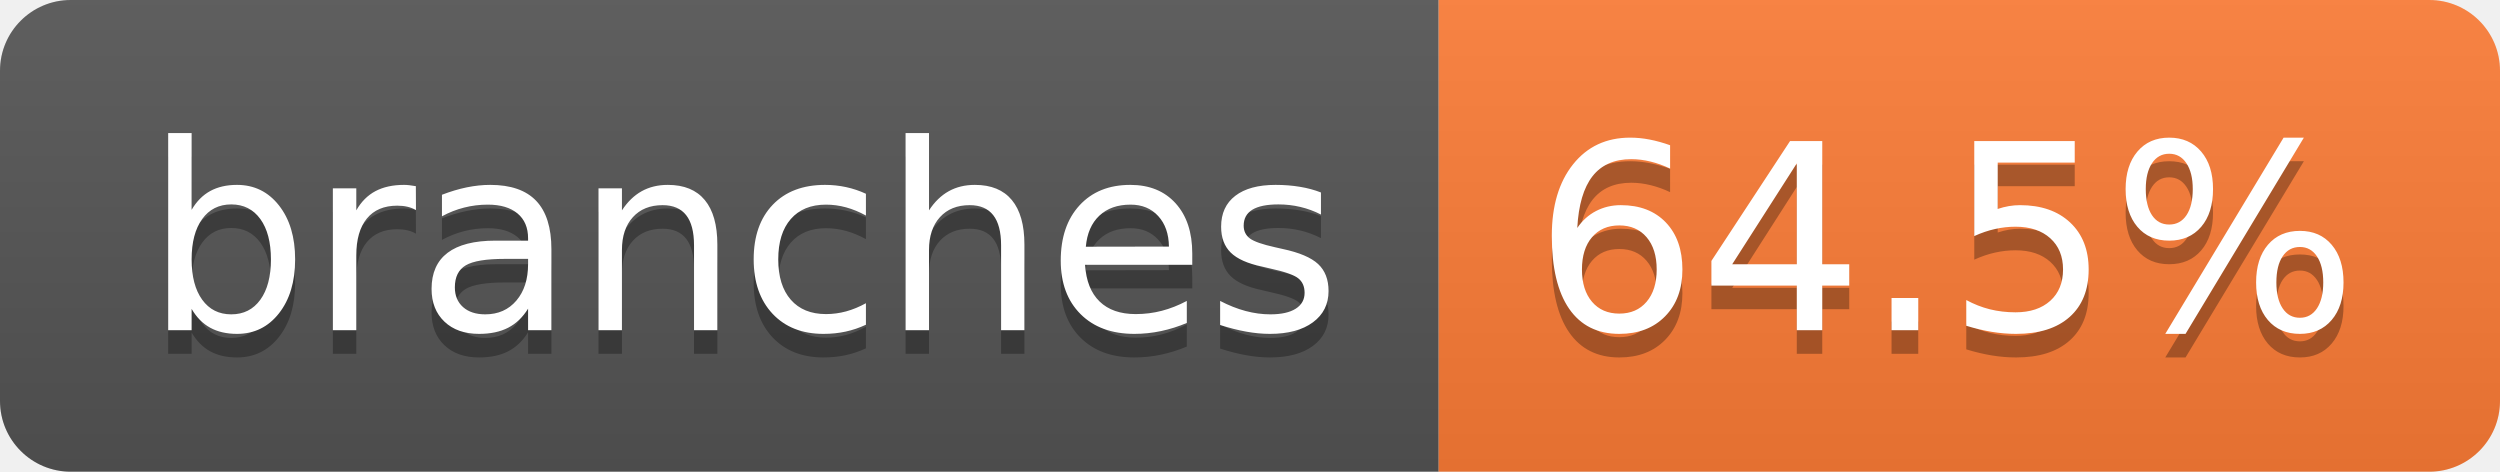
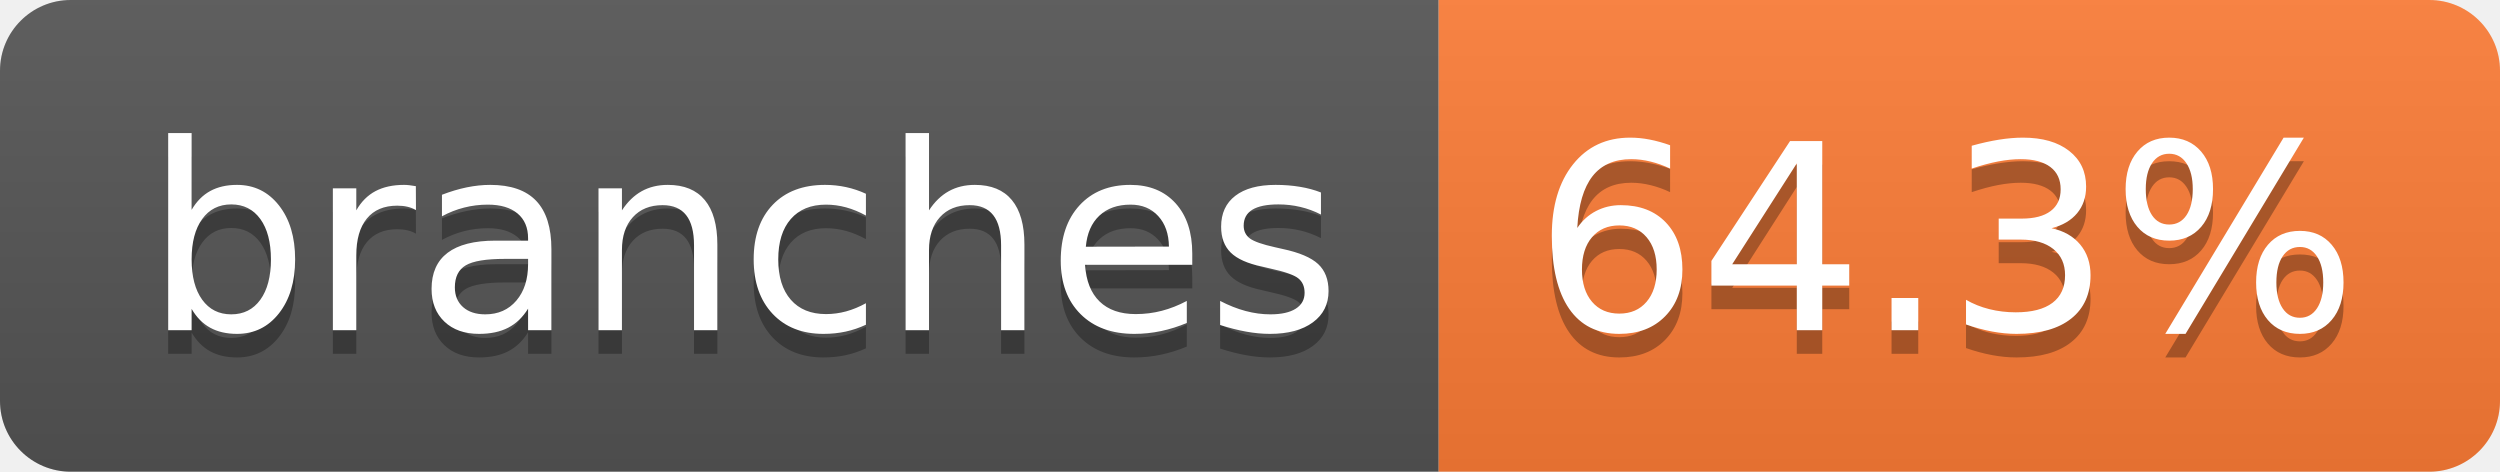
- <svg xmlns="http://www.w3.org/2000/svg" width="106" height="20" role="img" aria-label="branches: 64.5%">
+ <svg xmlns="http://www.w3.org/2000/svg" width="106" height="20" role="img" aria-label="branches: 64.3%">
  <linearGradient id="s" x2="0" y2="100%">
    <stop offset="0" stop-color="#bbb" stop-opacity=".1" />
    <stop offset="1" stop-opacity=".1" />
  </linearGradient>
  <clipPath id="r">
    <rect width="106" height="20" rx="3" fill="#fff" />
  </clipPath>
  <g clip-path="url(#r)">
    <rect width="61" height="20" fill="#555" />
    <rect x="61" width="45" height="20" fill="#fe7d37" />
    <rect width="106" height="20" fill="url(#s)" />
  </g>
  <g fill="#fff" text-anchor="middle" font-family="Verdana,Geneva,DejaVu Sans,sans-serif" text-rendering="geometricPrecision" font-size="110">
    <text aria-hidden="true" x="315" y="150" fill="#010101" fill-opacity=".3" transform="scale(.1)" textLength="507">branches</text>
    <text x="315" y="140" transform="scale(.1)" fill="#fff" textLength="507">branches</text>
-     <text aria-hidden="true" x="825" y="150" fill="#010101" fill-opacity=".3" transform="scale(.1)" textLength="350">64.5%</text>
-     <text x="825" y="140" transform="scale(.1)" fill="#fff" textLength="350">64.5%</text>
+     <text aria-hidden="true" x="825" y="150" fill="#010101" fill-opacity=".3" transform="scale(.1)" textLength="350">64.3%</text>
+     <text x="825" y="140" transform="scale(.1)" fill="#fff" textLength="350">64.3%</text>
  </g>
</svg>
